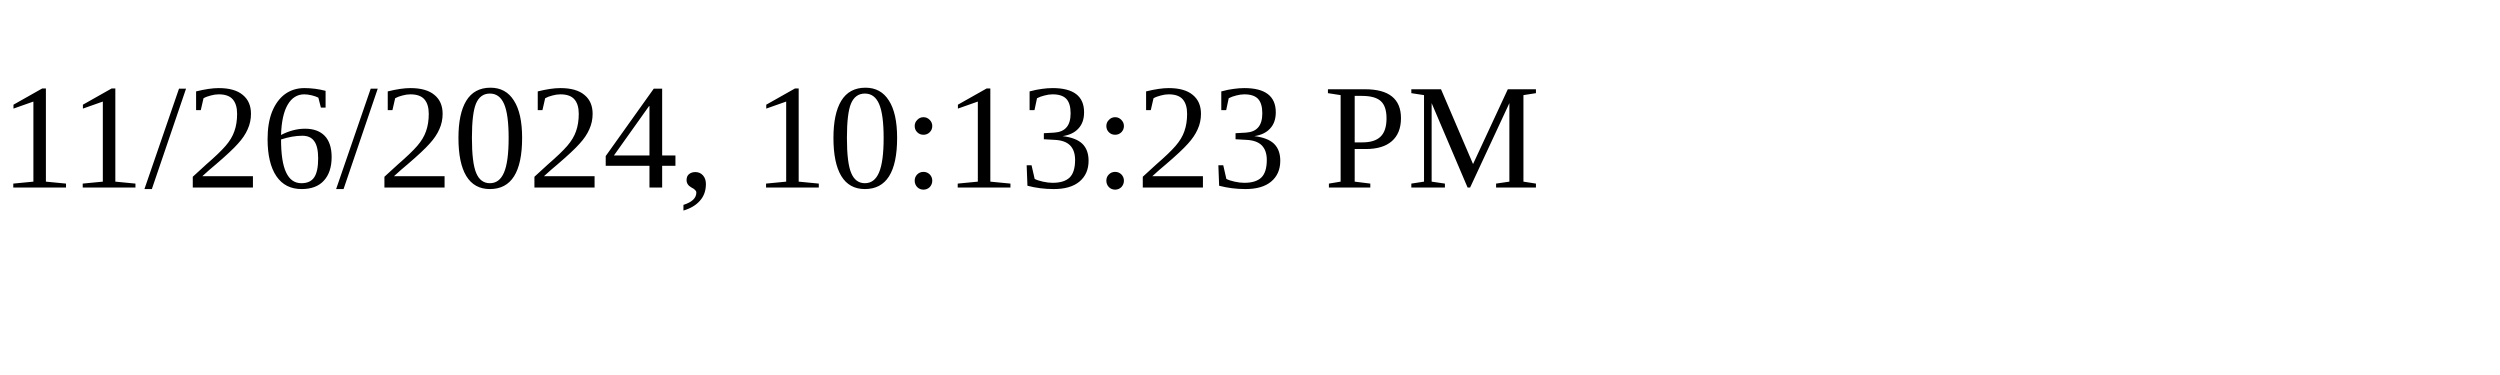
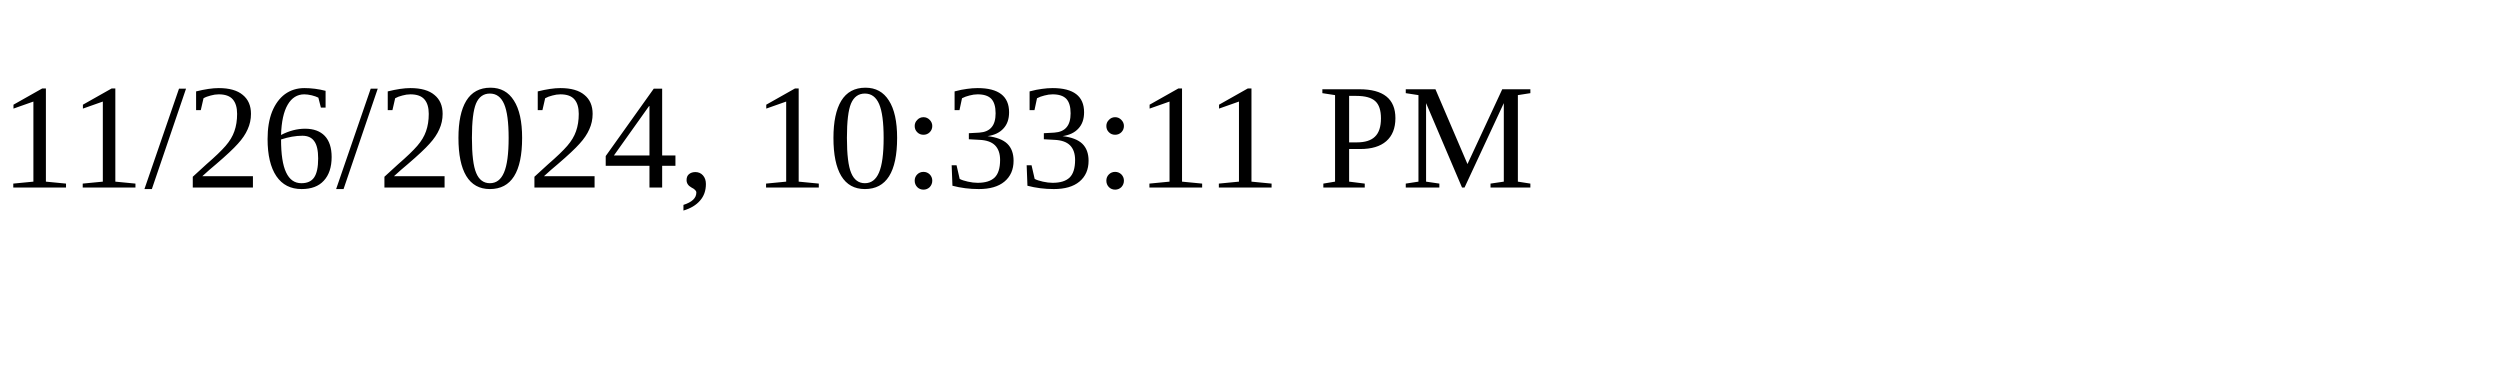
<svg xmlns="http://www.w3.org/2000/svg" height="30" width="200">
-   <text x="0" y="15">11/26/2024, 10:13:23 PM</text>
+   <text x="0" y="15">11/26/2024, 10:33:11 PM</text>
</svg>
